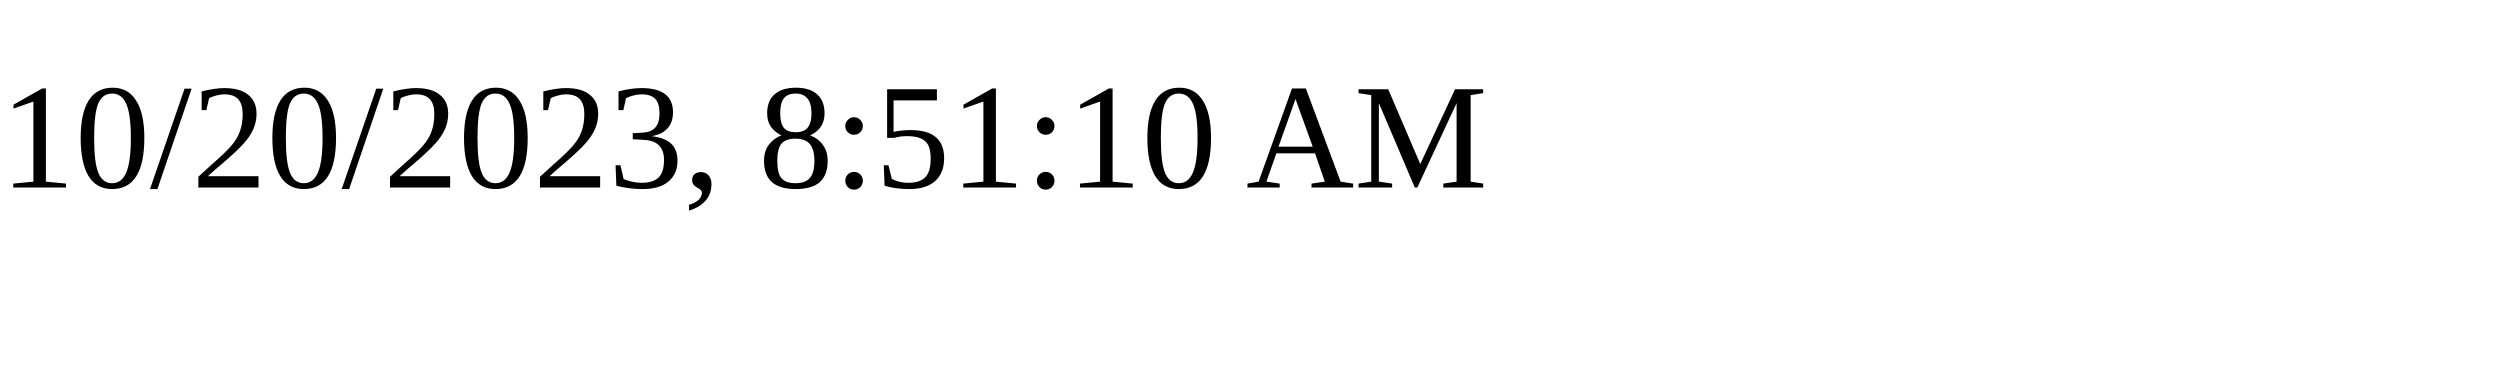
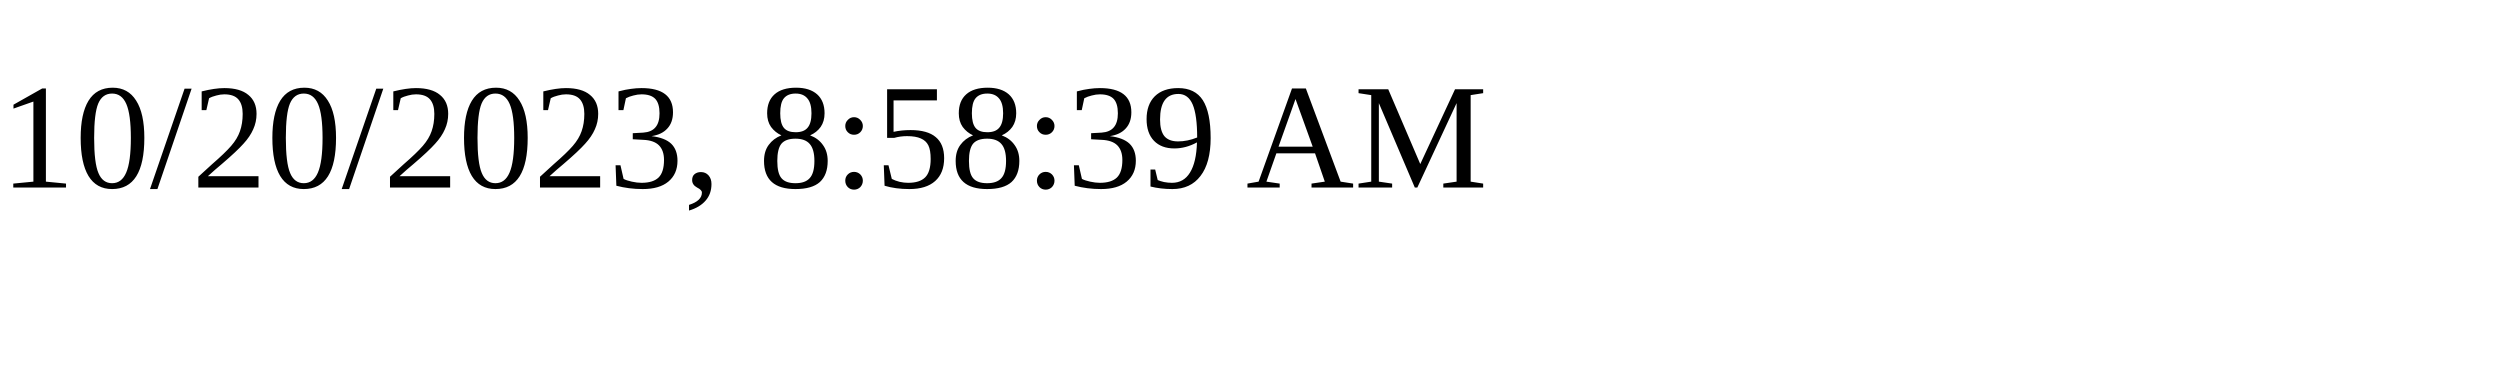
<svg xmlns="http://www.w3.org/2000/svg" height="30" width="200">
-   <text x="0" y="15">10/20/2023, 8:51:10 AM</text>
+   <text x="0" y="15">10/20/2023, 8:58:39 AM</text>
</svg>
